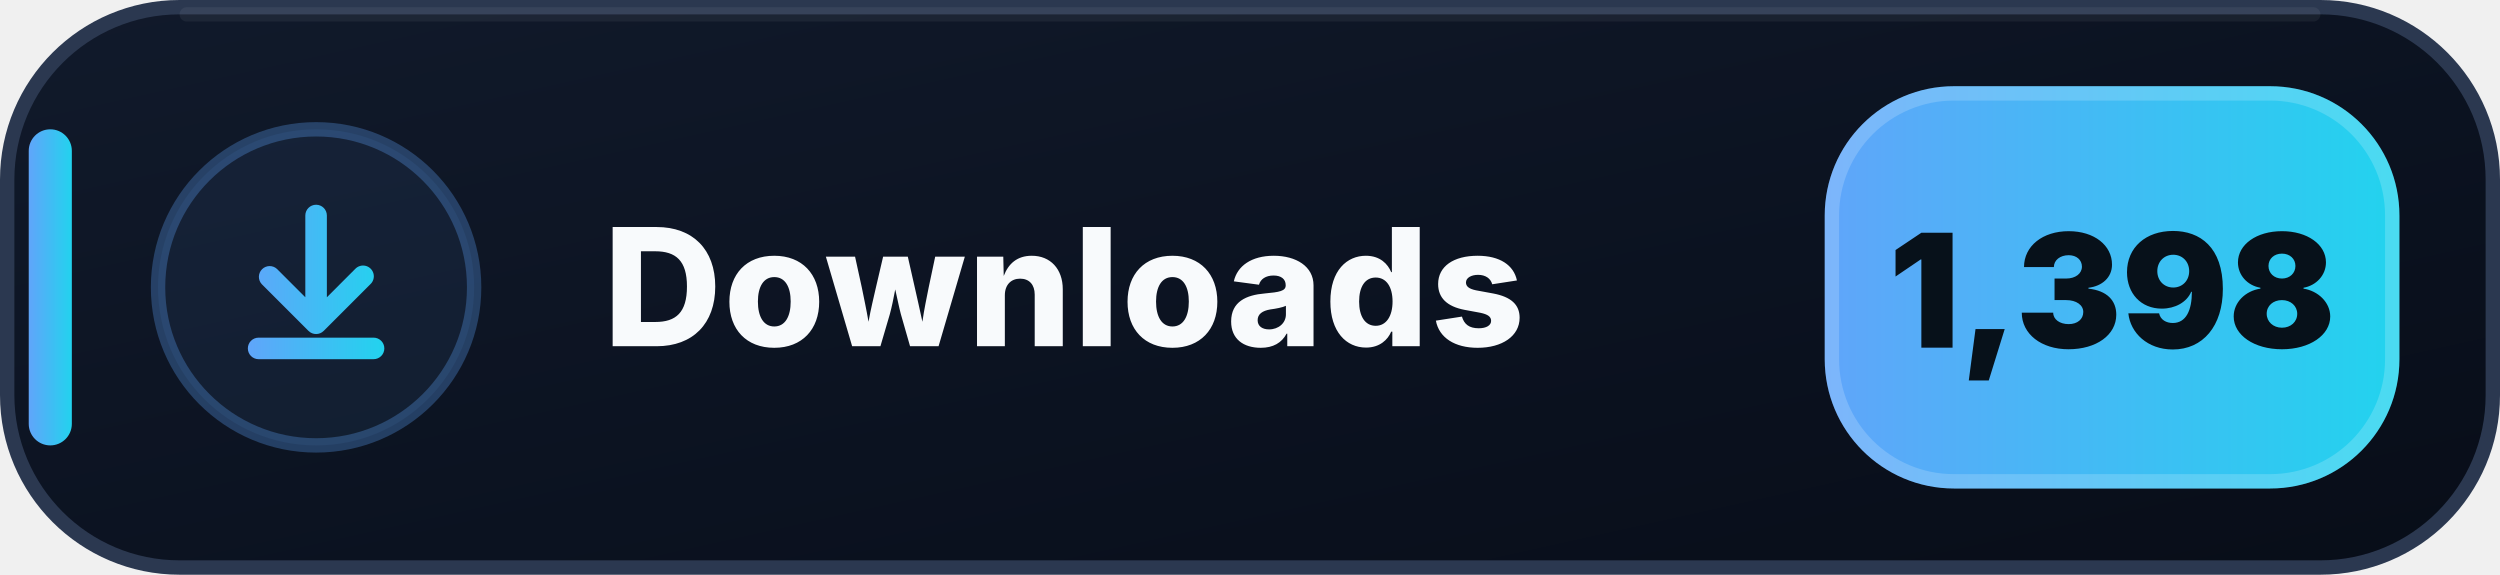
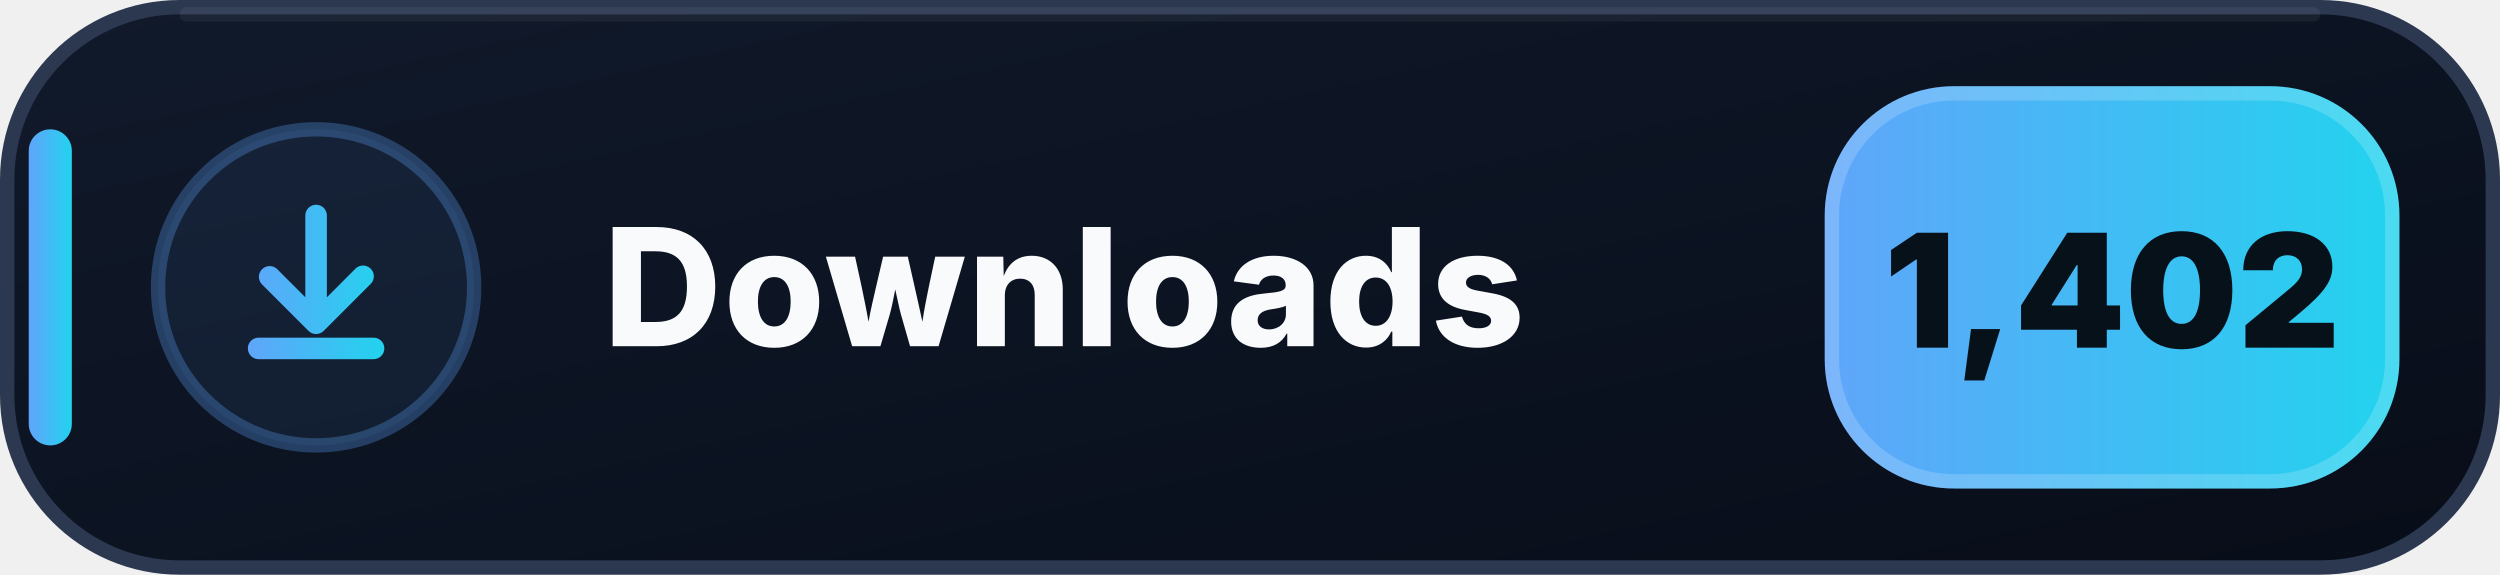
- <svg xmlns="http://www.w3.org/2000/svg" width="174" height="40" viewBox="0 0 174 40" role="img" aria-label="Downloads: 1,398">
+ <svg xmlns="http://www.w3.org/2000/svg" width="174" height="40" viewBox="0 0 174 40" role="img" aria-label="Downloads: 1,402">
  <defs>
    <linearGradient id="downloads-bg" x1="0" y1="0" x2="1" y2="1">
      <stop offset="0" stop-color="#111A2B" />
      <stop offset=".58" stop-color="#0B1220" />
      <stop offset="1" stop-color="#080D18" />
    </linearGradient>
    <linearGradient id="downloads-accent" x1="0" y1="0" x2="1" y2="0">
      <stop offset="0" stop-color="#60A5FA" />
      <stop offset="1" stop-color="#22D3EE" />
    </linearGradient>
  </defs>
  <rect x=".5" y=".5" width="173" height="39" rx="12" fill="url(#downloads-bg)" stroke="#2B3850" />
  <path d="M13 1h148" stroke="#FFFFFF" stroke-opacity=".055" stroke-linecap="round" />
  <rect x="2" y="9" width="3" height="22" rx="1.5" fill="url(#downloads-accent)" />
  <circle cx="22" cy="20" r="11" fill="#60A5FA" fill-opacity=".075" stroke="#60A5FA" stroke-opacity=".3" />
  <g transform="translate(14 12)" fill="url(#downloads-accent)">
    <path d="M8 2.25a.75.75 0 0 1 .75.75v5.69l1.97-1.97a.75.75 0 1 1 1.06 1.06l-3.25 3.25a.75.75 0 0 1-1.06 0L4.22 7.78a.75.75 0 0 1 1.06-1.06l1.97 1.97V3A.75.75 0 0 1 8 2.25Zm-4.75 10a.75.75 0 0 1 .75-.75h8a.75.75 0 0 1 0 1.5H4a.75.75 0 0 1-.75-.75Z" />
  </g>
  <text x="42" y="24.1" fill="#F8FAFC" font-family="Segoe UI,Inter,Arial,sans-serif" font-size="11.4" font-weight="800" letter-spacing=".12">Downloads</text>
  <rect x="127" y="6" width="40" height="28" rx="9" fill="url(#downloads-accent)" />
  <rect x="127.5" y="6.5" width="39" height="27" rx="8.5" fill="none" stroke="#FFFFFF" stroke-opacity=".18" />
-   <text x="147" y="24.2" text-anchor="middle" fill="#07111A" font-family="Segoe UI,Inter,Arial,sans-serif" font-size="11" font-weight="900">1,398</text>
+   <text x="147" y="24.2" text-anchor="middle" fill="#07111A" font-family="Segoe UI,Inter,Arial,sans-serif" font-size="11" font-weight="900">1,402</text>
</svg>
